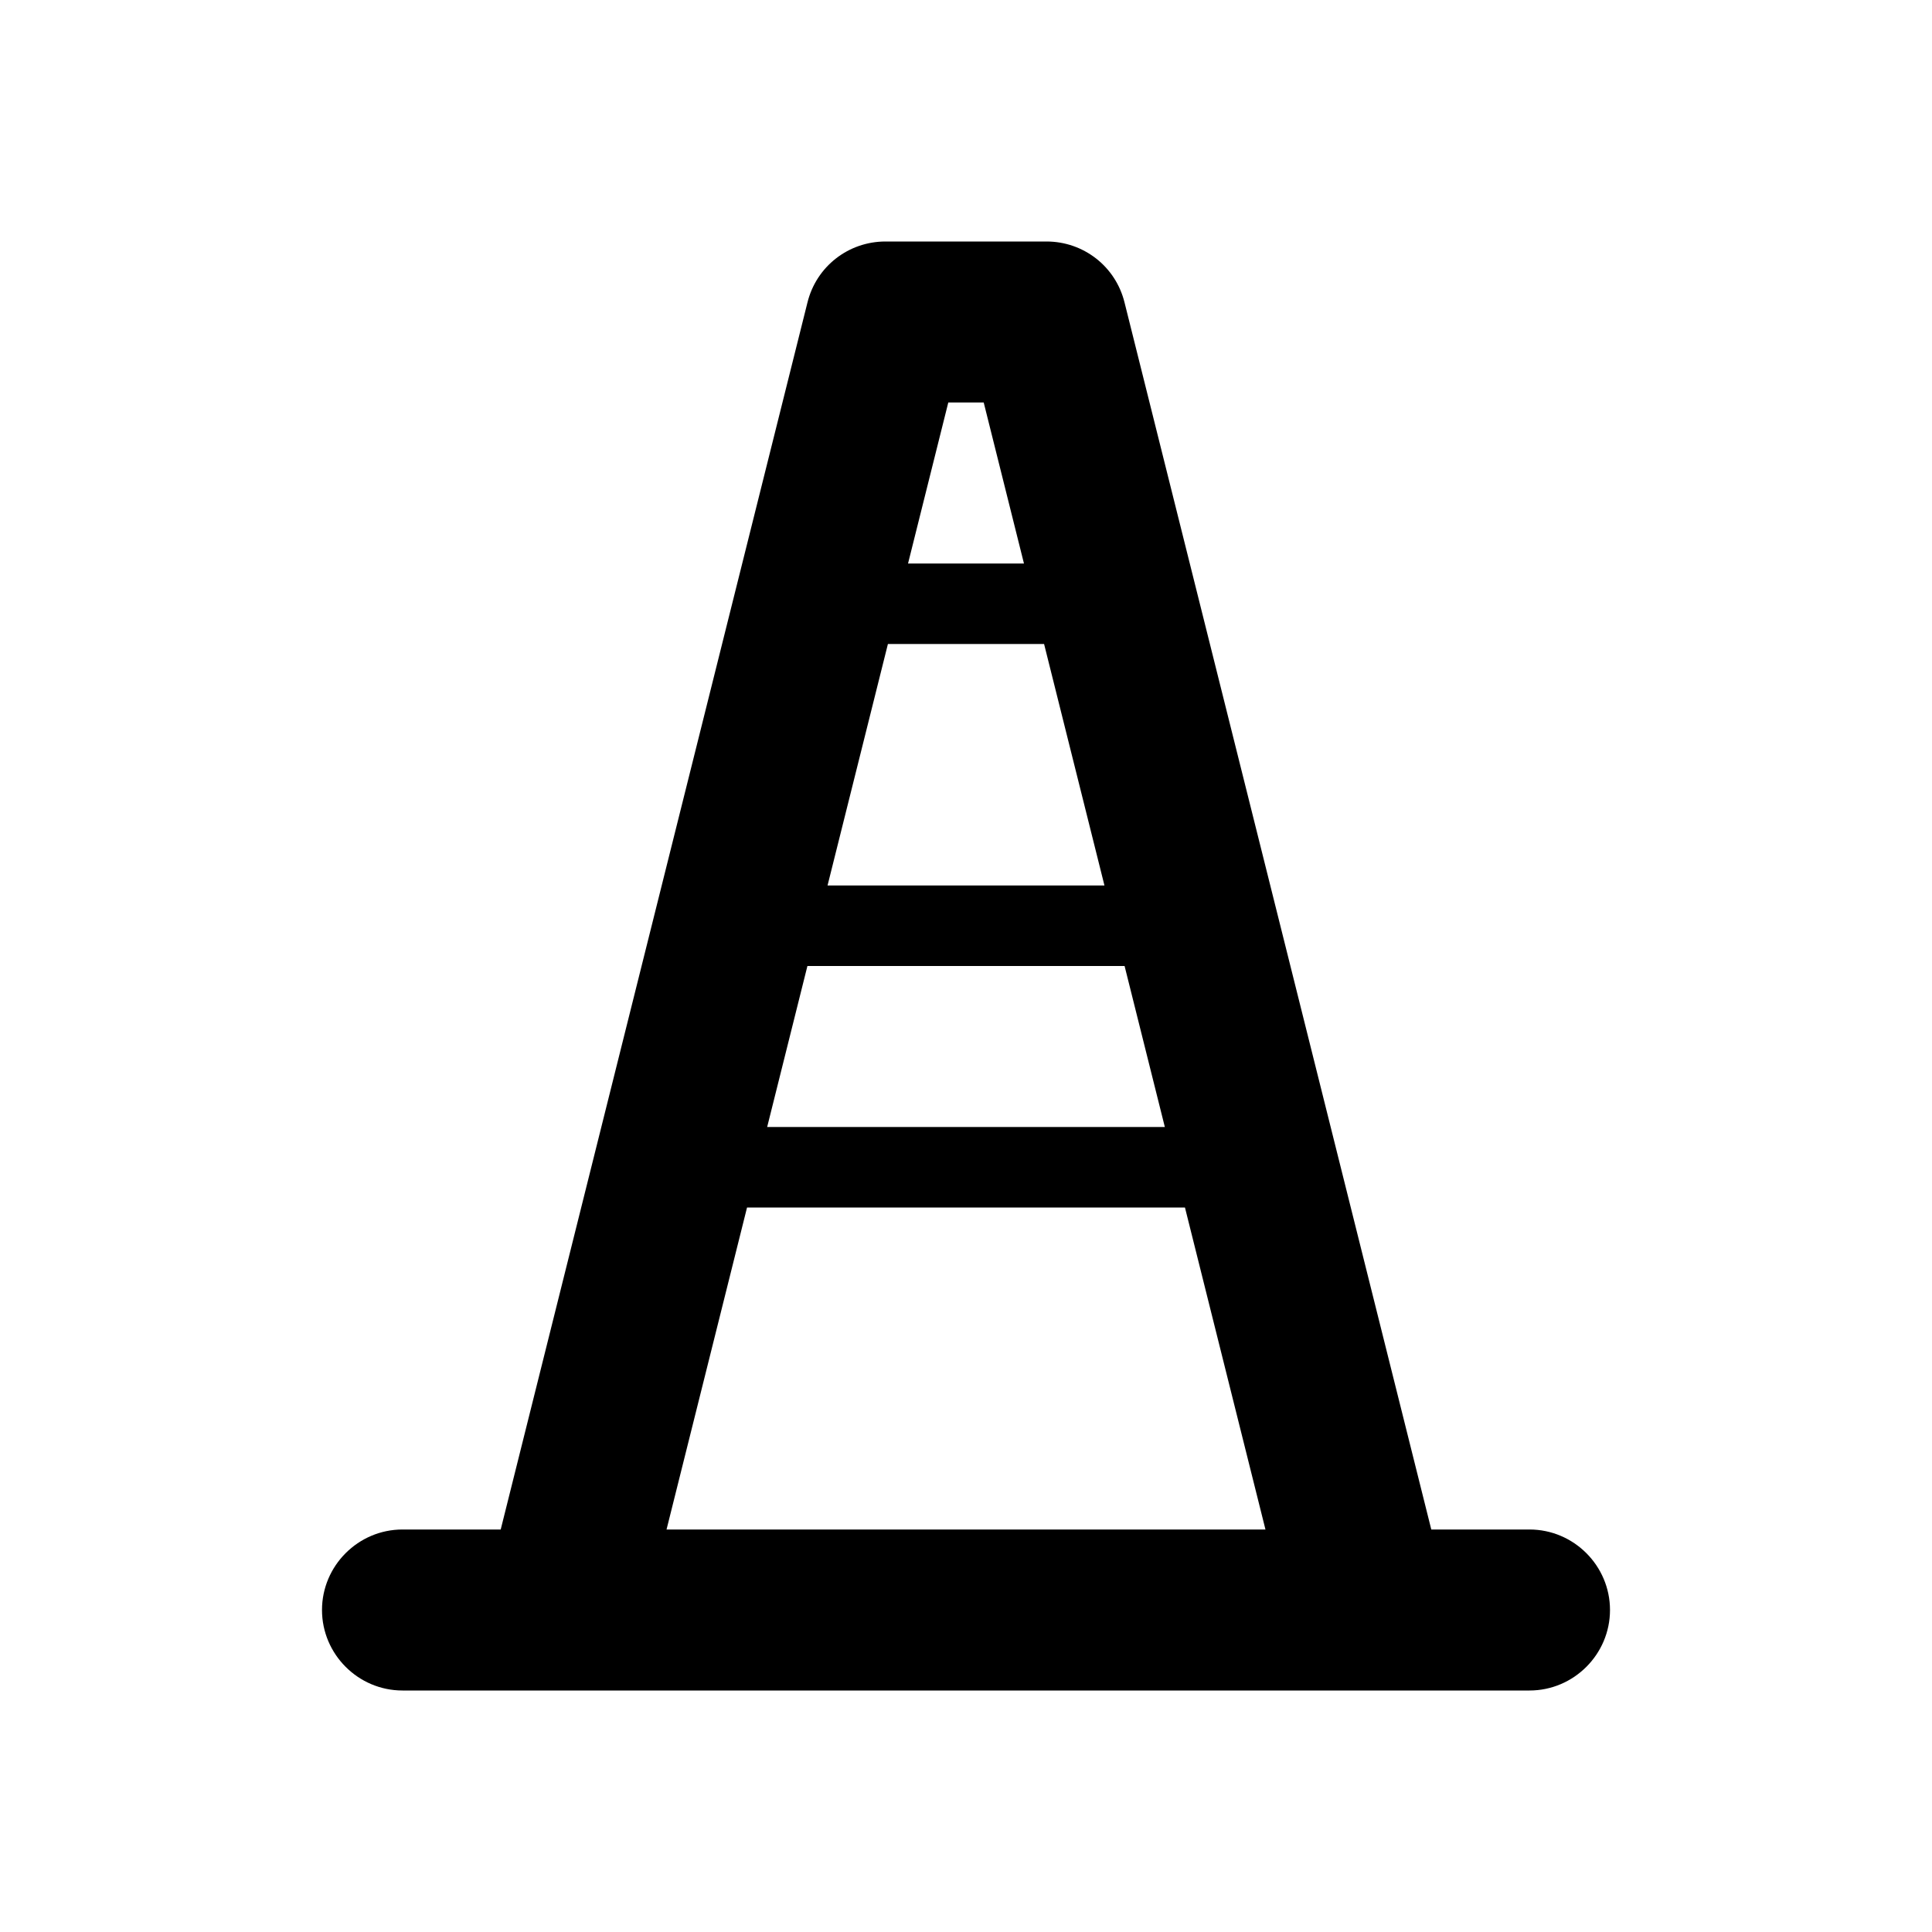
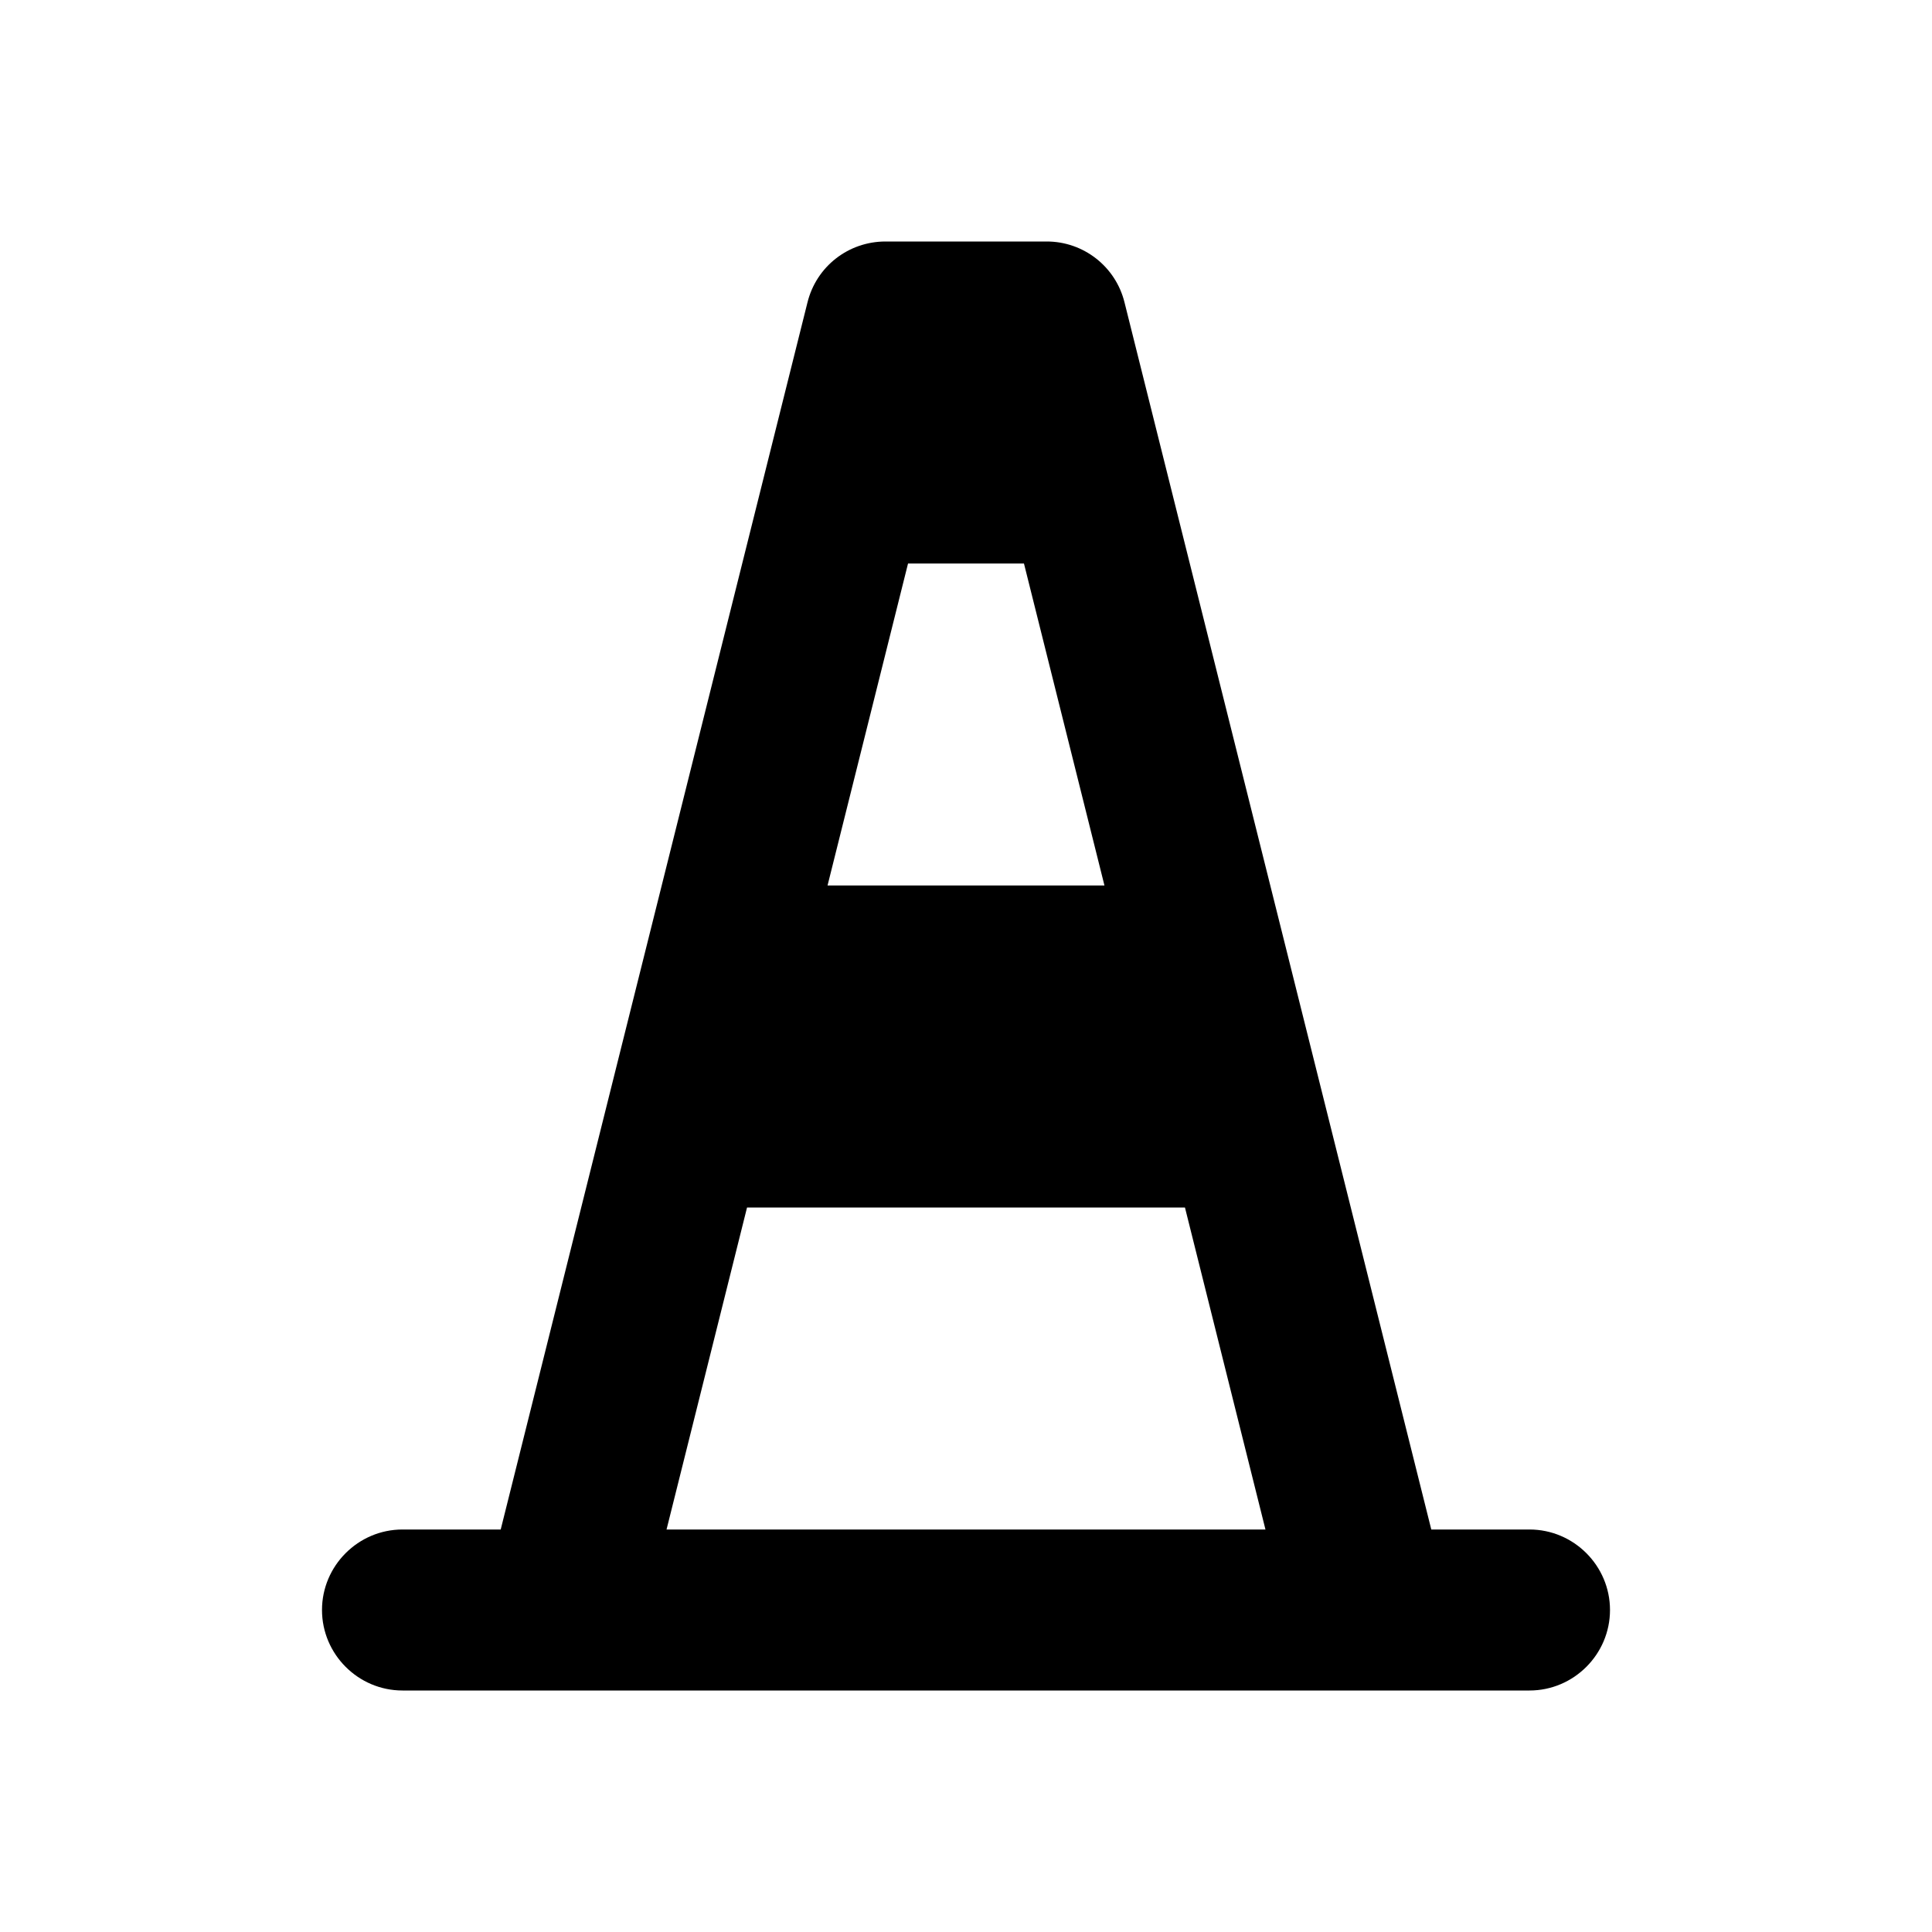
<svg xmlns="http://www.w3.org/2000/svg" width="24" height="24" fill="currentColor" viewBox="0 0 24 24">
-   <path d="m19,19h-1.22l-3.81-15.24c-.11-.45-.51-.76-.97-.76h-2c-.46,0-.86.31-.97.76l-3.81,15.24h-1.22c-.55,0-1,.45-1,1s.45,1,1,1h14c.55,0,1-.45,1-1s-.45-1-1-1Zm-4.53-5h-4.94l.5-2h3.94l.5,2Zm-2.25-9l.5,2h-1.44l.5-2h.44Zm-1.19,3h1.94l.75,3h-3.44l.75-3Zm-2.75,11l1-4h5.44l1,4h-7.44Z" />
+   <path d="M17.78 19 13.97 3.76A.995.995 0 0 0 13 3h-2c-.46 0-.86.31-.97.76L6.22 19H5c-.55 0-1 .45-1 1s.45 1 1 1h14c.55 0 1-.45 1-1s-.45-1-1-1h-1.22Zm-4.06-8h-3.44l1-4h1.44l1 4Zm-5.44 8 1-4h5.44l1 4H8.28Z" />
</svg>
